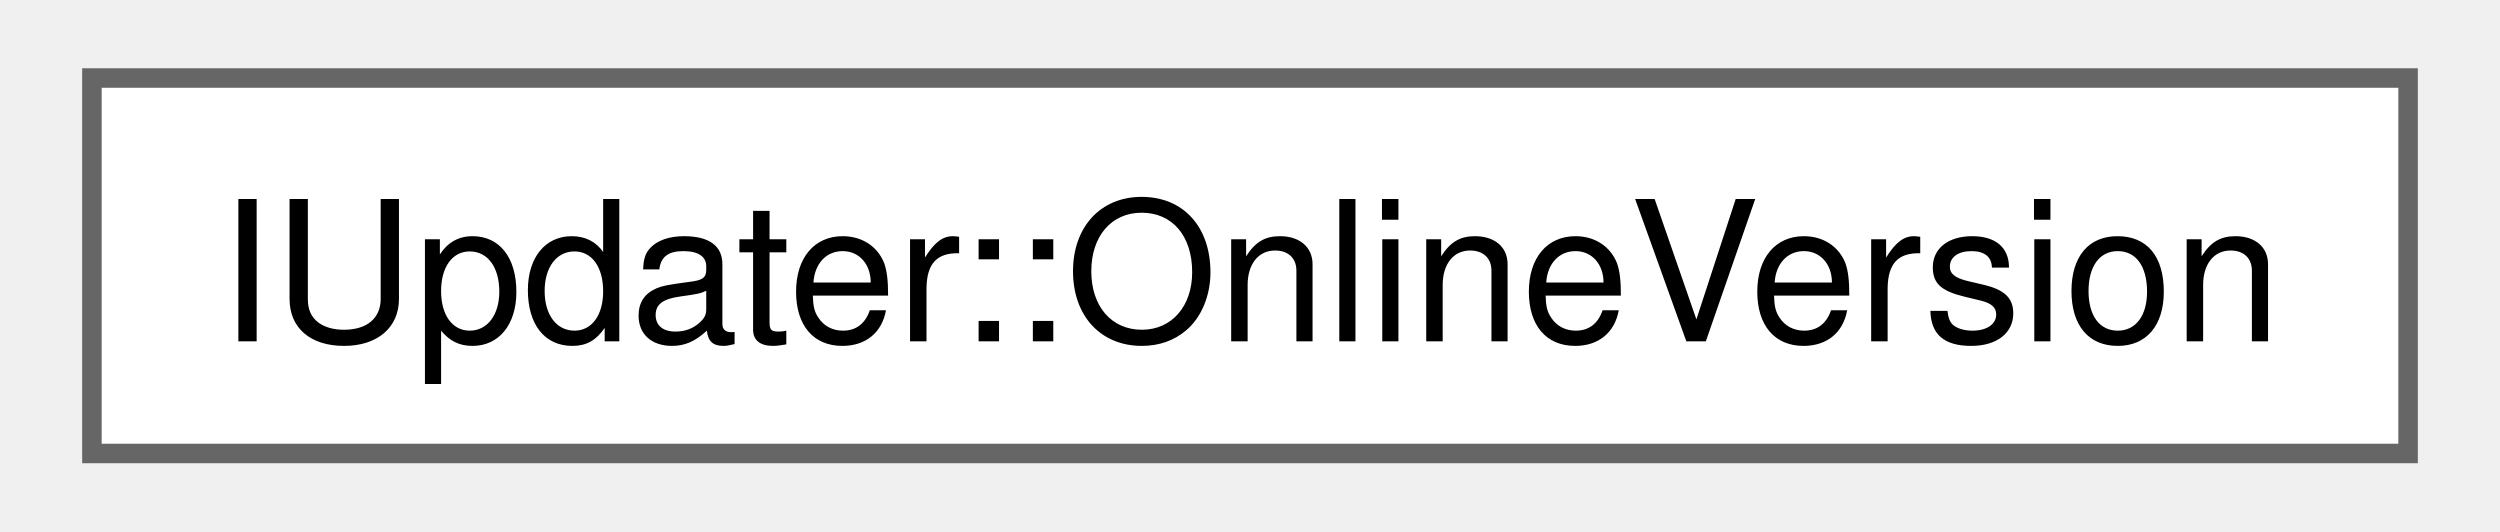
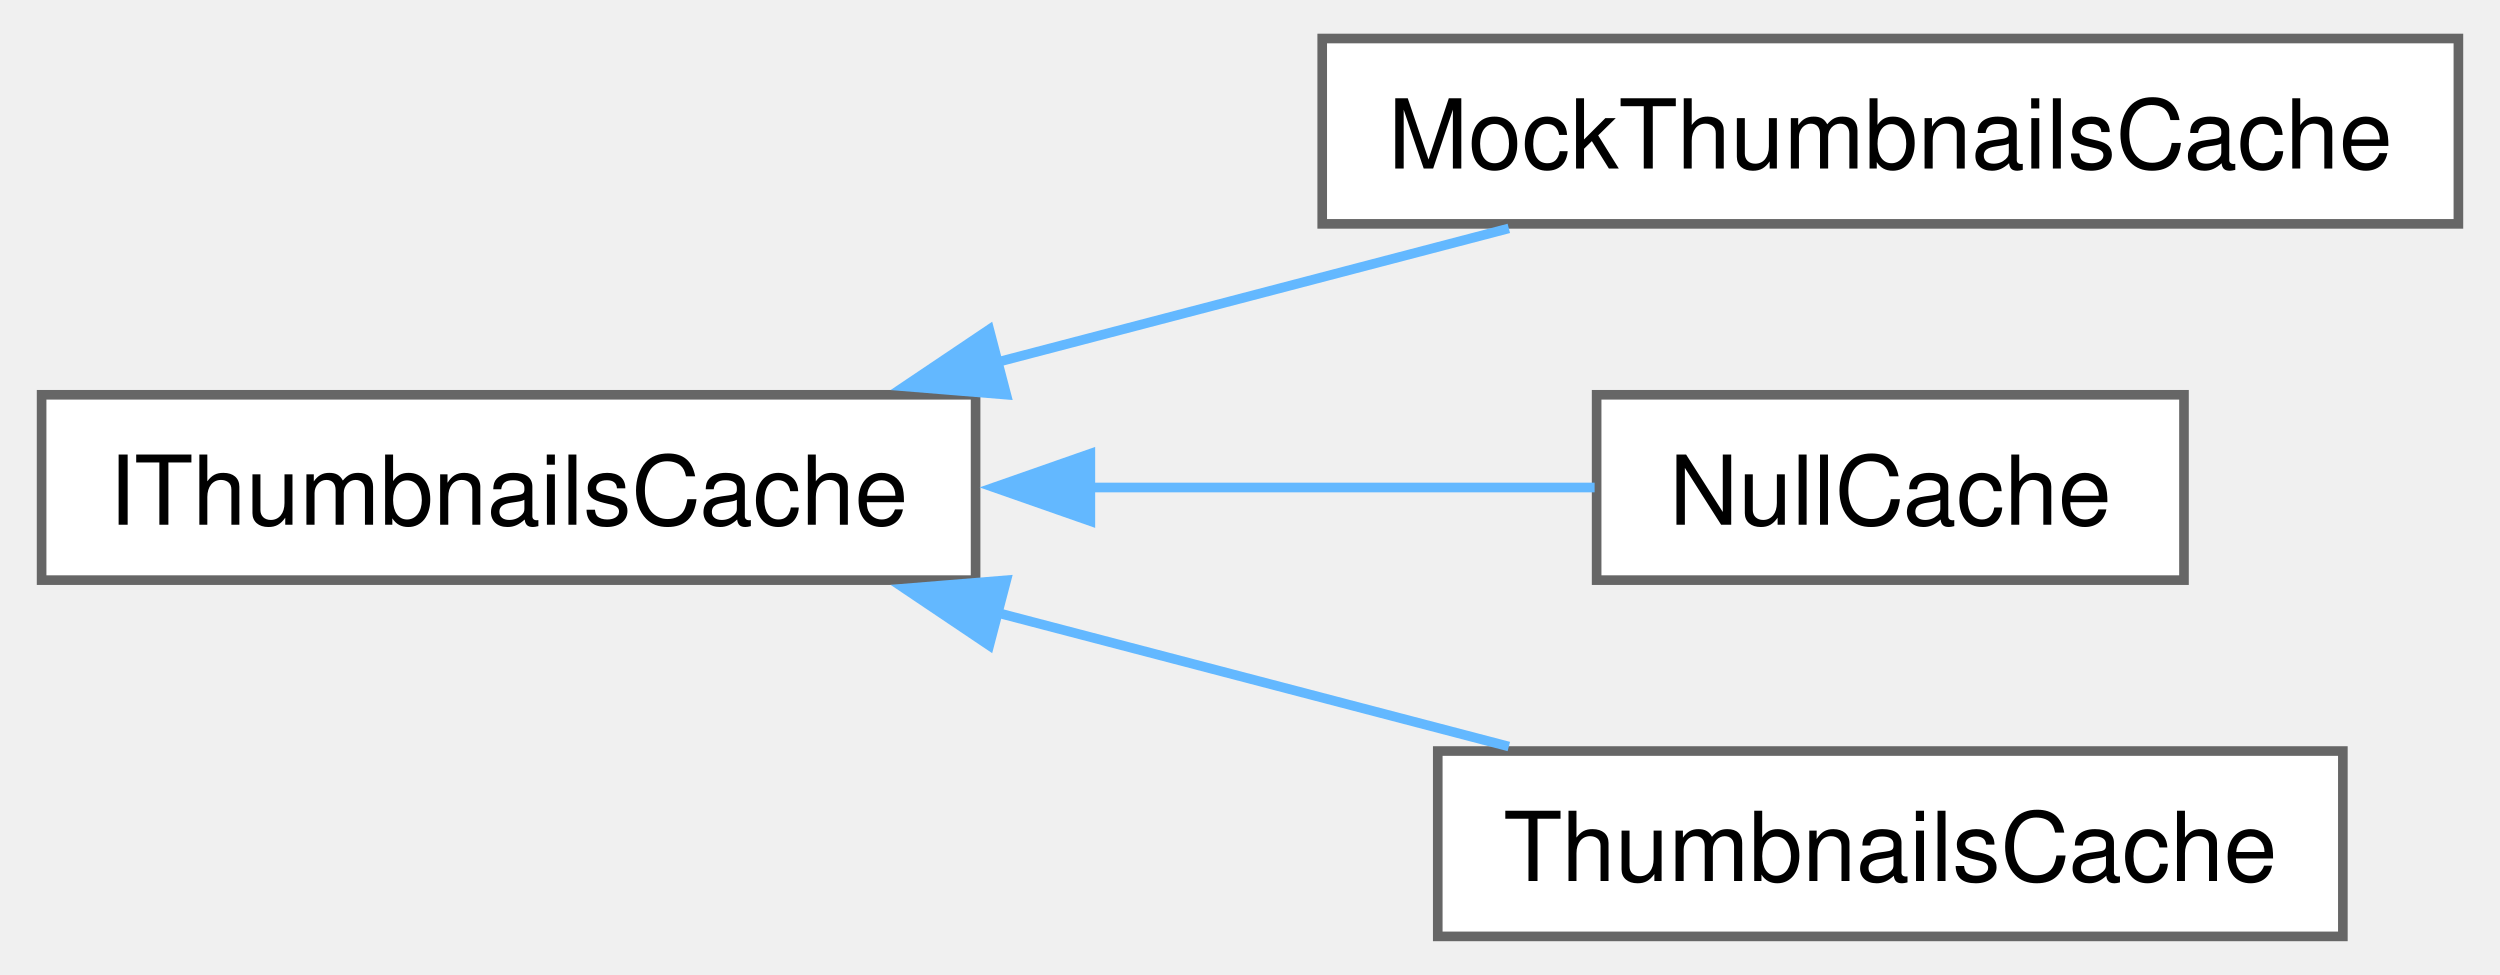
- <svg xmlns="http://www.w3.org/2000/svg" xmlns:xlink="http://www.w3.org/1999/xlink" width="127pt" height="27pt" viewBox="0.00 0.00 126.75 27.25">
-   <g id="graph0" class="graph" transform="scale(1 1) rotate(0) translate(4 23.25)">
+ <svg xmlns="http://www.w3.org/2000/svg" xmlns:xlink="http://www.w3.org/1999/xlink" width="259pt" height="101pt" viewBox="0.00 0.00 259.00 101.25">
+   <g id="graph0" class="graph" transform="scale(1 1) rotate(0) translate(4 97.25)">
    <g id="Node000000" class="node">
      <g id="a_Node000000">
-         <a xlink:href="d8/dc4/struct_i_updater_1_1_online_version.html" target="_top" xlink:title=" ">
-           <polygon fill="white" stroke="#666666" points="118.75,-19.25 0,-19.25 0,0 118.75,0 118.75,-19.25" />
-           <text text-anchor="middle" x="59.38" y="-5.75" font-family="Helvetica,sans-Serif" font-size="10.00">IUpdater::OnlineVersion</text>
+         <a xlink:href="d7/ddf/struct_i_thumbnails_cache.html" target="_top" xlink:title=" ">
+           <polygon fill="white" stroke="#666666" points="97,-56.25 0,-56.25 0,-37 97,-37 97,-56.25" />
+           <text text-anchor="middle" x="48.5" y="-42.75" font-family="Helvetica,sans-Serif" font-size="10.00">IThumbnailsCache</text>
+         </a>
+       </g>
+     </g>
+     <g id="Node000001" class="node">
+       <g id="a_Node000001">
+         <a xlink:href="da/d15/struct_mock_thumbnails_cache.html" target="_top" xlink:title=" ">
+           <polygon fill="white" stroke="#666666" points="251,-93.25 133,-93.25 133,-74 251,-74 251,-93.25" />
+           <text text-anchor="middle" x="192" y="-79.75" font-family="Helvetica,sans-Serif" font-size="10.00">MockThumbnailsCache</text>
+         </a>
+       </g>
+     </g>
+     <g id="edge153_Node000000_Node000001" class="edge">
+       <g id="a_edge153_Node000000_Node000001">
+         <a xlink:title=" ">
+           <path fill="none" stroke="#63b8ff" d="M99.3,-59.65C116.72,-64.2 136.01,-69.25 152.38,-73.53" />
+           <polygon fill="#63b8ff" stroke="#63b8ff" points="100.19,-56.26 89.63,-57.12 98.42,-63.03 100.19,-56.26" />
+         </a>
+       </g>
+     </g>
+     <g id="Node000002" class="node">
+       <g id="a_Node000002">
+         <a xlink:href="d5/dec/struct_null_cache.html" target="_top" xlink:title=" ">
+           <polygon fill="white" stroke="#666666" points="222.5,-56.25 161.5,-56.25 161.5,-37 222.5,-37 222.5,-56.25" />
+           <text text-anchor="middle" x="192" y="-42.75" font-family="Helvetica,sans-Serif" font-size="10.00">NullCache</text>
+         </a>
+       </g>
+     </g>
+     <g id="edge154_Node000000_Node000002" class="edge">
+       <g id="a_edge154_Node000000_Node000002">
+         <a xlink:title=" ">
+           <path fill="none" stroke="#63b8ff" d="M108.8,-46.62C126.91,-46.62 146.05,-46.62 161.29,-46.62" />
+           <polygon fill="#63b8ff" stroke="#63b8ff" points="108.92,-43.13 98.92,-46.63 108.92,-50.13 108.92,-43.13" />
+         </a>
+       </g>
+     </g>
+     <g id="Node000003" class="node">
+       <g id="a_Node000003">
+         <a xlink:href="de/d89/class_thumbnails_cache.html" target="_top" xlink:title=" ">
+           <polygon fill="white" stroke="#666666" points="239,-19.25 145,-19.25 145,0 239,0 239,-19.25" />
+           <text text-anchor="middle" x="192" y="-5.75" font-family="Helvetica,sans-Serif" font-size="10.00">ThumbnailsCache</text>
+         </a>
+       </g>
+     </g>
+     <g id="edge155_Node000000_Node000003" class="edge">
+       <g id="a_edge155_Node000000_Node000003">
+         <a xlink:title=" ">
+           <path fill="none" stroke="#63b8ff" d="M99.3,-33.6C116.72,-29.05 136.01,-24 152.38,-19.72" />
+           <polygon fill="#63b8ff" stroke="#63b8ff" points="98.42,-30.22 89.63,-36.13 100.19,-36.99 98.42,-30.22" />
        </a>
      </g>
    </g>
  </g>
</svg>
